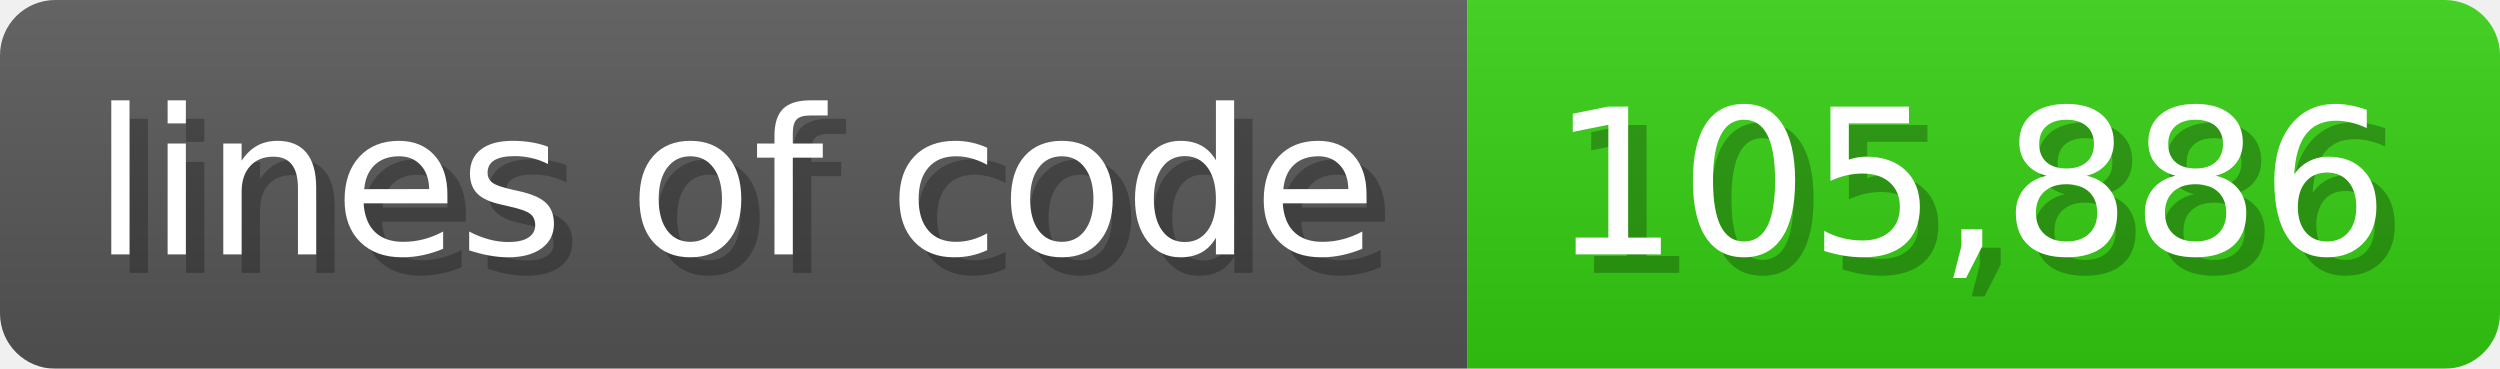
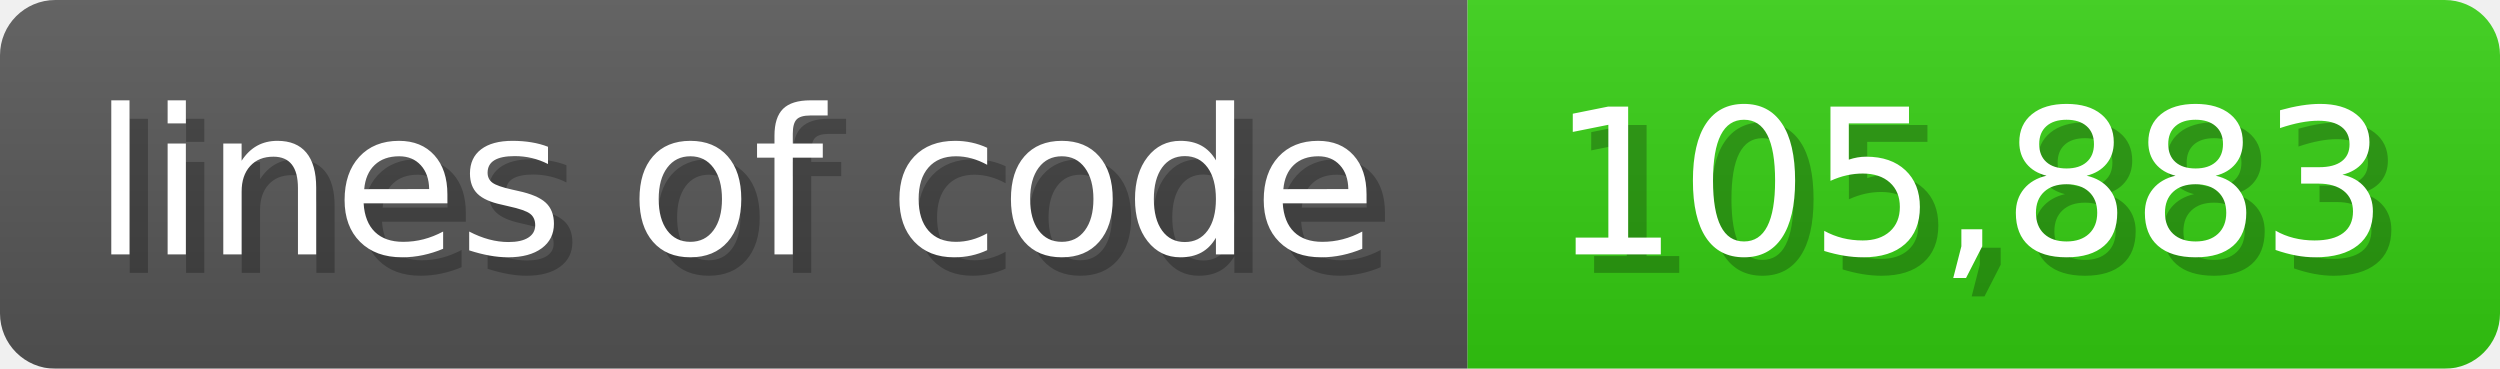
<svg xmlns="http://www.w3.org/2000/svg" width="135.6" height="20" viewBox="0 0 1356 200">
  <linearGradient id="a" x2="0" y2="100%">
    <stop offset="0" stop-opacity=".1" stop-color="#EEE" />
    <stop offset="1" stop-opacity=".1" />
  </linearGradient>
  <mask id="m">
    <rect width="1356" height="200" rx="30" fill="#FFF" />
  </mask>
  <g mask="url(#m)">
    <rect width="796" height="200" fill="#555" />
    <rect width="560" height="200" fill="#3C1" x="796" />
    <rect width="1356" height="200" fill="url(#a)" />
  </g>
  <g fill="#fff" text-anchor="start" font-family="Verdana,DejaVu Sans,sans-serif" font-size="110">
    <text x="60" y="148" textLength="696" fill="#000" opacity="0.25">lines of code</text>
    <text x="50" y="138" textLength="696">lines of code</text>
-     <text x="851" y="148" textLength="460" fill="#000" opacity="0.25">105,886</text>
-     <text x="841" y="138" textLength="460">105,886</text>
+     <text x="851" y="148" textLength="460" fill="#000" opacity="0.25">105,883</text>
+     <text x="841" y="138" textLength="460">105,883</text>
  </g>
</svg>
